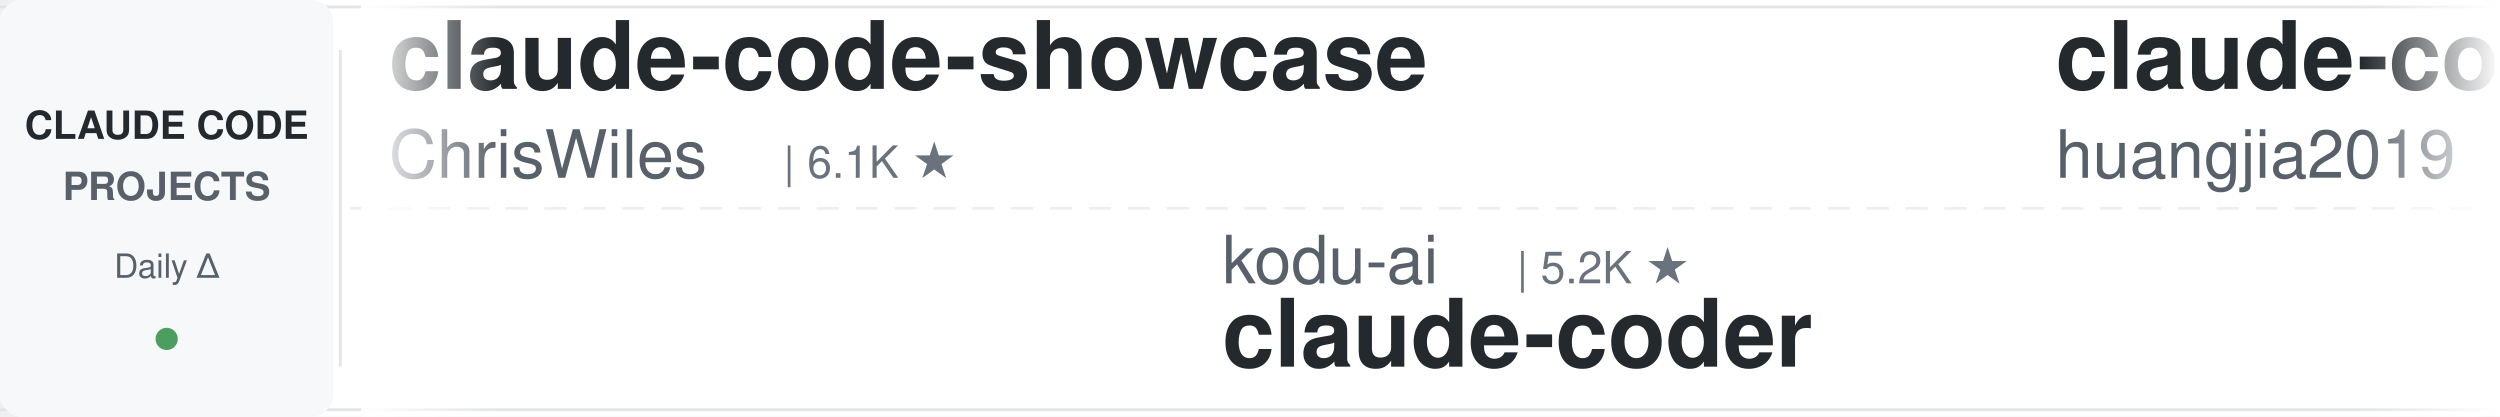
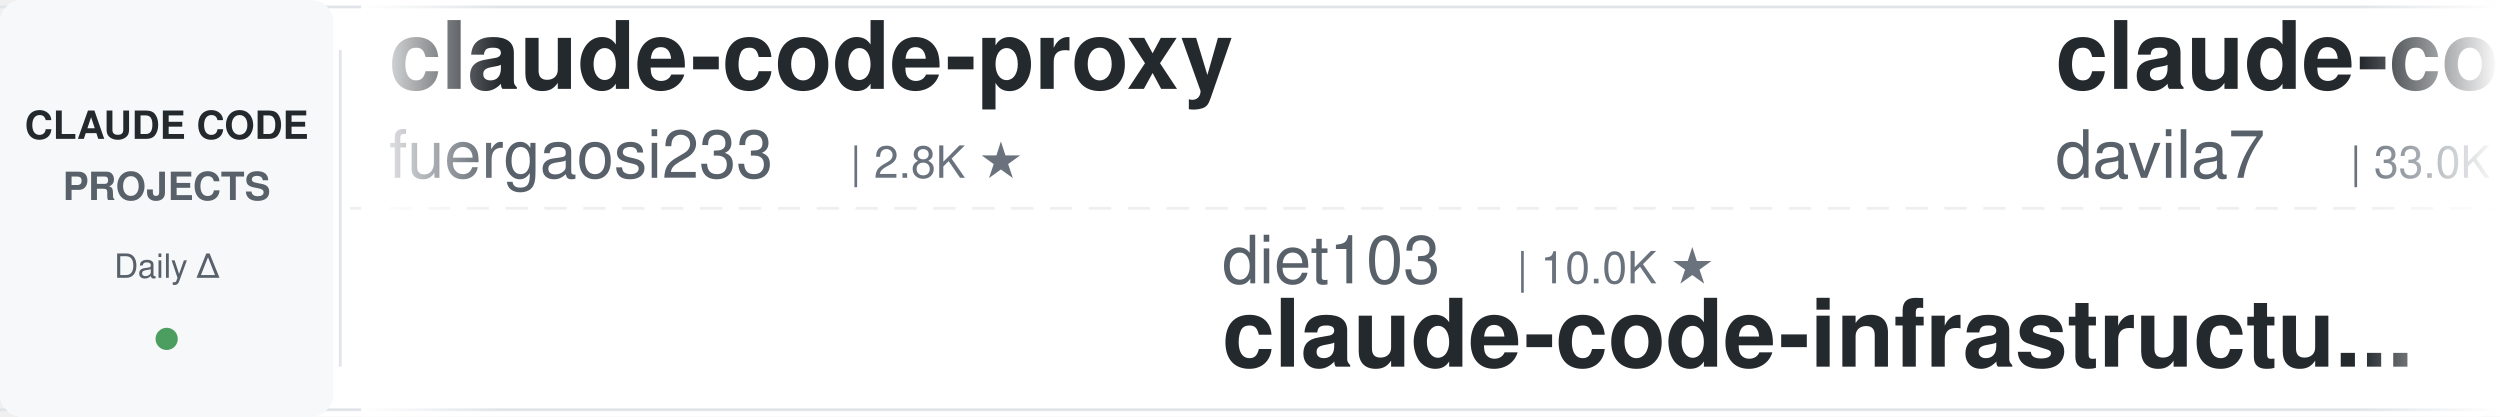
<svg xmlns="http://www.w3.org/2000/svg" width="900" height="150">
  <defs>
    <linearGradient id="leftFade" x1="0%" y1="0%" x2="100%" y2="0%">
      <stop offset="0%" style="stop-color:#ffffff;stop-opacity:1" />
      <stop offset="100%" style="stop-color:#ffffff;stop-opacity:0" />
    </linearGradient>
    <linearGradient id="rightFade" x1="0%" y1="0%" x2="100%" y2="0%">
      <stop offset="0%" style="stop-color:#ffffff;stop-opacity:0" />
      <stop offset="100%" style="stop-color:#ffffff;stop-opacity:1" />
    </linearGradient>
  </defs>
  <rect width="900" height="150" fill="#ffffff" rx="8" />
  <rect x="0" y="2" width="900" height="1" fill="#e1e4e8" />
  <rect x="0" y="147" width="900" height="1" fill="#e1e4e8" />
  <line x1="0" y1="75" x2="900" y2="75" stroke="#e1e4e8" stroke-width="1" stroke-dasharray="8 6" opacity="0.6" />
  <rect x="0" y="0" width="120" height="150" fill="#f6f8fa" rx="8" />
  <text x="60" y="50" font-family="-apple-system, BlinkMacSystemFont, 'Segoe UI', Helvetica, Arial, sans-serif" font-size="14" font-weight="600" fill="#24292e" text-anchor="middle">CLAUDE CODE</text>
  <text x="60" y="72" font-family="-apple-system, BlinkMacSystemFont, 'Segoe UI', Helvetica, Arial, sans-serif" font-size="14" font-weight="600" fill="#586069" text-anchor="middle">PROJECTS</text>
  <text x="60" y="100" font-family="-apple-system, BlinkMacSystemFont, 'Segoe UI', Helvetica, Arial, sans-serif" font-size="12" font-weight="500" fill="#586069" text-anchor="middle">Daily Δ</text>
  <circle cx="60" cy="122" r="4" fill="#22863a" opacity="0.8" />
  <rect x="122" y="18" width="1" height="114" fill="#e1e4e8" />
  <clipPath id="tickerClip">
    <rect x="130" y="0" width="770" height="150" />
  </clipPath>
  <g clip-path="url(#tickerClip)">
    <g id="tickerItems">
      <animateTransform attributeName="transform" attributeType="XML" type="translate" from="0 0" to="-3000 0" dur="54s" repeatCount="indefinite" />
      <g transform="translate(0, 0)">
-         <text x="140" y="32" font-family="-apple-system, BlinkMacSystemFont, 'Segoe UI', Helvetica, Arial, sans-serif" font-size="34" font-weight="600" fill="#24292e">claude-code-showcase</text>
-         <text x="140" y="64" font-family="-apple-system, BlinkMacSystemFont, 'Segoe UI', Helvetica, Arial, sans-serif" font-size="24" font-weight="400" fill="#586069">ChrisWiles</text>
-         <text x="282" y="64" font-family="-apple-system, BlinkMacSystemFont, 'Segoe UI', Helvetica, Arial, sans-serif" font-size="16" font-weight="500" fill="#6a737d">| 6.1K ★</text>
+         <text x="140" y="32" font-family="-apple-system, BlinkMacSystemFont, 'Segoe UI', Helvetica, Arial, sans-serif" font-size="34" font-weight="600" fill="#24292e">claude-code-proxy</text>
+         <text x="140" y="64" font-family="-apple-system, BlinkMacSystemFont, 'Segoe UI', Helvetica, Arial, sans-serif" font-size="24" font-weight="400" fill="#586069">fuergaosi233</text>
+         <text x="306" y="64" font-family="-apple-system, BlinkMacSystemFont, 'Segoe UI', Helvetica, Arial, sans-serif" font-size="16" font-weight="500" fill="#6a737d">| 2.8K ★</text>
      </g>
      <g transform="translate(300, 0)">
-         <text x="140" y="102" font-family="-apple-system, BlinkMacSystemFont, 'Segoe UI', Helvetica, Arial, sans-serif" font-size="24" font-weight="400" fill="#586069">kodu-ai</text>
-         <text x="246" y="102" font-family="-apple-system, BlinkMacSystemFont, 'Segoe UI', Helvetica, Arial, sans-serif" font-size="16" font-weight="500" fill="#6a737d">| 5.2K ★</text>
-         <text x="140" y="132" font-family="-apple-system, BlinkMacSystemFont, 'Segoe UI', Helvetica, Arial, sans-serif" font-size="34" font-weight="600" fill="#24292e">claude-coder</text>
+         <text x="140" y="102" font-family="-apple-system, BlinkMacSystemFont, 'Segoe UI', Helvetica, Arial, sans-serif" font-size="24" font-weight="400" fill="#586069">diet103</text>
+         <text x="246" y="102" font-family="-apple-system, BlinkMacSystemFont, 'Segoe UI', Helvetica, Arial, sans-serif" font-size="16" font-weight="500" fill="#6a737d">| 10.0K ★</text>
+         <text x="140" y="132" font-family="-apple-system, BlinkMacSystemFont, 'Segoe UI', Helvetica, Arial, sans-serif" font-size="34" font-weight="600" fill="#24292e">claude-code-infrastructu...</text>
      </g>
      <g transform="translate(600, 0)">
-         <text x="140" y="32" font-family="-apple-system, BlinkMacSystemFont, 'Segoe UI', Helvetica, Arial, sans-serif" font-size="34" font-weight="600" fill="#24292e">claude-code-engineering</text>
-         <text x="140" y="64" font-family="-apple-system, BlinkMacSystemFont, 'Segoe UI', Helvetica, Arial, sans-serif" font-size="24" font-weight="400" fill="#586069">huangjia2019</text>
-         <text x="306" y="64" font-family="-apple-system, BlinkMacSystemFont, 'Segoe UI', Helvetica, Arial, sans-serif" font-size="16" font-weight="500" fill="#6a737d">| 1.1K ★</text>
+         <text x="140" y="32" font-family="-apple-system, BlinkMacSystemFont, 'Segoe UI', Helvetica, Arial, sans-serif" font-size="34" font-weight="600" fill="#24292e">claude-code-templates</text>
+         <text x="140" y="64" font-family="-apple-system, BlinkMacSystemFont, 'Segoe UI', Helvetica, Arial, sans-serif" font-size="24" font-weight="400" fill="#586069">davila7</text>
+         <text x="246" y="64" font-family="-apple-system, BlinkMacSystemFont, 'Segoe UI', Helvetica, Arial, sans-serif" font-size="16" font-weight="500" fill="#6a737d">| 33.0K ★</text>
      </g>
      <g transform="translate(900, 0)">
-         <text x="140" y="102" font-family="-apple-system, BlinkMacSystemFont, 'Segoe UI', Helvetica, Arial, sans-serif" font-size="24" font-weight="400" fill="#586069">LING71671</text>
-         <text x="270" y="102" font-family="-apple-system, BlinkMacSystemFont, 'Segoe UI', Helvetica, Arial, sans-serif" font-size="16" font-weight="500" fill="#6a737d">| 975 ★</text>
-         <text x="140" y="132" font-family="-apple-system, BlinkMacSystemFont, 'Segoe UI', Helvetica, Arial, sans-serif" font-size="34" font-weight="600" fill="#24292e">Open-ClaudeCode</text>
+         <text x="140" y="102" font-family="-apple-system, BlinkMacSystemFont, 'Segoe UI', Helvetica, Arial, sans-serif" font-size="24" font-weight="400" fill="#586069">hangsman</text>
+         <text x="258" y="102" font-family="-apple-system, BlinkMacSystemFont, 'Segoe UI', Helvetica, Arial, sans-serif" font-size="16" font-weight="500" fill="#6a737d">| 799 ★</text>
+         <text x="140" y="132" font-family="-apple-system, BlinkMacSystemFont, 'Segoe UI', Helvetica, Arial, sans-serif" font-size="34" font-weight="600" fill="#24292e">claude-code-source</text>
      </g>
      <g transform="translate(1200, 0)">
-         <text x="140" y="32" font-family="-apple-system, BlinkMacSystemFont, 'Segoe UI', Helvetica, Arial, sans-serif" font-size="34" font-weight="600" fill="#24292e">claude-code-transcripts</text>
-         <text x="140" y="64" font-family="-apple-system, BlinkMacSystemFont, 'Segoe UI', Helvetica, Arial, sans-serif" font-size="24" font-weight="400" fill="#586069">simonw</text>
-         <text x="234" y="64" font-family="-apple-system, BlinkMacSystemFont, 'Segoe UI', Helvetica, Arial, sans-serif" font-size="16" font-weight="500" fill="#6a737d">| 1.7K ★</text>
+         <text x="140" y="32" font-family="-apple-system, BlinkMacSystemFont, 'Segoe UI', Helvetica, Arial, sans-serif" font-size="34" font-weight="600" fill="#24292e">claude-code-ultimate-gui...</text>
+         <text x="140" y="64" font-family="-apple-system, BlinkMacSystemFont, 'Segoe UI', Helvetica, Arial, sans-serif" font-size="24" font-weight="400" fill="#586069">FlorianBruniaux</text>
+         <text x="342" y="64" font-family="-apple-system, BlinkMacSystemFont, 'Segoe UI', Helvetica, Arial, sans-serif" font-size="16" font-weight="500" fill="#6a737d">| 6.3K ★</text>
      </g>
      <g transform="translate(1500, 0)">
-         <text x="140" y="102" font-family="-apple-system, BlinkMacSystemFont, 'Segoe UI', Helvetica, Arial, sans-serif" font-size="24" font-weight="400" fill="#586069">VoltAgent</text>
-         <text x="270" y="102" font-family="-apple-system, BlinkMacSystemFont, 'Segoe UI', Helvetica, Arial, sans-serif" font-size="16" font-weight="500" fill="#6a737d">| 26.2K ★</text>
-         <text x="140" y="132" font-family="-apple-system, BlinkMacSystemFont, 'Segoe UI', Helvetica, Arial, sans-serif" font-size="34" font-weight="600" fill="#24292e">awesome-claude-code-suba...</text>
+         <text x="140" y="102" font-family="-apple-system, BlinkMacSystemFont, 'Segoe UI', Helvetica, Arial, sans-serif" font-size="24" font-weight="400" fill="#586069">andrew-kramer-inno</text>
+         <text x="378" y="102" font-family="-apple-system, BlinkMacSystemFont, 'Segoe UI', Helvetica, Arial, sans-serif" font-size="16" font-weight="500" fill="#6a737d">| 594 ★</text>
+         <text x="140" y="132" font-family="-apple-system, BlinkMacSystemFont, 'Segoe UI', Helvetica, Arial, sans-serif" font-size="34" font-weight="600" fill="#24292e">claude-code-source-build</text>
      </g>
      <g transform="translate(1800, 0)">
-         <text x="140" y="32" font-family="-apple-system, BlinkMacSystemFont, 'Segoe UI', Helvetica, Arial, sans-serif" font-size="34" font-weight="600" fill="#24292e">andrej-karpathy-skills</text>
-         <text x="140" y="64" font-family="-apple-system, BlinkMacSystemFont, 'Segoe UI', Helvetica, Arial, sans-serif" font-size="24" font-weight="400" fill="#586069">multica-ai</text>
-         <text x="282" y="64" font-family="-apple-system, BlinkMacSystemFont, 'Segoe UI', Helvetica, Arial, sans-serif" font-size="16" font-weight="500" fill="#6a737d">| 226.0K ★</text>
+         <text x="140" y="32" font-family="-apple-system, BlinkMacSystemFont, 'Segoe UI', Helvetica, Arial, sans-serif" font-size="34" font-weight="600" fill="#24292e">claude-code-security-rev...</text>
+         <text x="140" y="64" font-family="-apple-system, BlinkMacSystemFont, 'Segoe UI', Helvetica, Arial, sans-serif" font-size="24" font-weight="400" fill="#586069">anthropics</text>
+         <text x="282" y="64" font-family="-apple-system, BlinkMacSystemFont, 'Segoe UI', Helvetica, Arial, sans-serif" font-size="16" font-weight="500" fill="#6a737d">| 6.6K ★</text>
      </g>
      <g transform="translate(2100, 0)">
-         <text x="140" y="102" font-family="-apple-system, BlinkMacSystemFont, 'Segoe UI', Helvetica, Arial, sans-serif" font-size="24" font-weight="400" fill="#586069">fuergaosi233</text>
-         <text x="306" y="102" font-family="-apple-system, BlinkMacSystemFont, 'Segoe UI', Helvetica, Arial, sans-serif" font-size="16" font-weight="500" fill="#6a737d">| 2.8K ★</text>
-         <text x="140" y="132" font-family="-apple-system, BlinkMacSystemFont, 'Segoe UI', Helvetica, Arial, sans-serif" font-size="34" font-weight="600" fill="#24292e">claude-code-proxy</text>
+         <text x="140" y="102" font-family="-apple-system, BlinkMacSystemFont, 'Segoe UI', Helvetica, Arial, sans-serif" font-size="24" font-weight="400" fill="#586069">rohitg00</text>
+         <text x="258" y="102" font-family="-apple-system, BlinkMacSystemFont, 'Segoe UI', Helvetica, Arial, sans-serif" font-size="16" font-weight="500" fill="#6a737d">| 2.8K ★</text>
+         <text x="140" y="132" font-family="-apple-system, BlinkMacSystemFont, 'Segoe UI', Helvetica, Arial, sans-serif" font-size="34" font-weight="600" fill="#24292e">awesome-claude-code-tool...</text>
      </g>
      <g transform="translate(2400, 0)">
-         <text x="140" y="32" font-family="-apple-system, BlinkMacSystemFont, 'Segoe UI', Helvetica, Arial, sans-serif" font-size="34" font-weight="600" fill="#24292e">awesome-claude-code</text>
-         <text x="140" y="64" font-family="-apple-system, BlinkMacSystemFont, 'Segoe UI', Helvetica, Arial, sans-serif" font-size="24" font-weight="400" fill="#586069">jqueryscript</text>
-         <text x="306" y="64" font-family="-apple-system, BlinkMacSystemFont, 'Segoe UI', Helvetica, Arial, sans-serif" font-size="16" font-weight="500" fill="#6a737d">| 539 ★</text>
+         <text x="140" y="32" font-family="-apple-system, BlinkMacSystemFont, 'Segoe UI', Helvetica, Arial, sans-serif" font-size="34" font-weight="600" fill="#24292e">claude-code-settings</text>
+         <text x="140" y="64" font-family="-apple-system, BlinkMacSystemFont, 'Segoe UI', Helvetica, Arial, sans-serif" font-size="24" font-weight="400" fill="#586069">feiskyer</text>
+         <text x="258" y="64" font-family="-apple-system, BlinkMacSystemFont, 'Segoe UI', Helvetica, Arial, sans-serif" font-size="16" font-weight="500" fill="#6a737d">| 1.7K ★</text>
      </g>
      <g transform="translate(2700, 0)">
-         <text x="140" y="102" font-family="-apple-system, BlinkMacSystemFont, 'Segoe UI', Helvetica, Arial, sans-serif" font-size="24" font-weight="400" fill="#586069">https-deeplearning-ai</text>
-         <text x="414" y="102" font-family="-apple-system, BlinkMacSystemFont, 'Segoe UI', Helvetica, Arial, sans-serif" font-size="16" font-weight="500" fill="#6a737d">| 559 ★</text>
-         <text x="140" y="132" font-family="-apple-system, BlinkMacSystemFont, 'Segoe UI', Helvetica, Arial, sans-serif" font-size="34" font-weight="600" fill="#24292e">sc-claude-code-files</text>
+         <text x="140" y="102" font-family="-apple-system, BlinkMacSystemFont, 'Segoe UI', Helvetica, Arial, sans-serif" font-size="24" font-weight="400" fill="#586069">pedrohcgs</text>
+         <text x="270" y="102" font-family="-apple-system, BlinkMacSystemFont, 'Segoe UI', Helvetica, Arial, sans-serif" font-size="16" font-weight="500" fill="#6a737d">| 1.7K ★</text>
+         <text x="140" y="132" font-family="-apple-system, BlinkMacSystemFont, 'Segoe UI', Helvetica, Arial, sans-serif" font-size="34" font-weight="600" fill="#24292e">claude-code-my-workflow</text>
      </g>
      <g transform="translate(3000, 0)">
-         <text x="140" y="32" font-family="-apple-system, BlinkMacSystemFont, 'Segoe UI', Helvetica, Arial, sans-serif" font-size="34" font-weight="600" fill="#24292e">claude-code-showcase</text>
-         <text x="140" y="64" font-family="-apple-system, BlinkMacSystemFont, 'Segoe UI', Helvetica, Arial, sans-serif" font-size="24" font-weight="400" fill="#586069">ChrisWiles</text>
-         <text x="282" y="64" font-family="-apple-system, BlinkMacSystemFont, 'Segoe UI', Helvetica, Arial, sans-serif" font-size="16" font-weight="500" fill="#6a737d">| 6.1K ★</text>
+         <text x="140" y="32" font-family="-apple-system, BlinkMacSystemFont, 'Segoe UI', Helvetica, Arial, sans-serif" font-size="34" font-weight="600" fill="#24292e">claude-code-proxy</text>
+         <text x="140" y="64" font-family="-apple-system, BlinkMacSystemFont, 'Segoe UI', Helvetica, Arial, sans-serif" font-size="24" font-weight="400" fill="#586069">fuergaosi233</text>
+         <text x="306" y="64" font-family="-apple-system, BlinkMacSystemFont, 'Segoe UI', Helvetica, Arial, sans-serif" font-size="16" font-weight="500" fill="#6a737d">| 2.8K ★</text>
      </g>
      <g transform="translate(3300, 0)">
-         <text x="140" y="102" font-family="-apple-system, BlinkMacSystemFont, 'Segoe UI', Helvetica, Arial, sans-serif" font-size="24" font-weight="400" fill="#586069">kodu-ai</text>
-         <text x="246" y="102" font-family="-apple-system, BlinkMacSystemFont, 'Segoe UI', Helvetica, Arial, sans-serif" font-size="16" font-weight="500" fill="#6a737d">| 5.2K ★</text>
-         <text x="140" y="132" font-family="-apple-system, BlinkMacSystemFont, 'Segoe UI', Helvetica, Arial, sans-serif" font-size="34" font-weight="600" fill="#24292e">claude-coder</text>
+         <text x="140" y="102" font-family="-apple-system, BlinkMacSystemFont, 'Segoe UI', Helvetica, Arial, sans-serif" font-size="24" font-weight="400" fill="#586069">diet103</text>
+         <text x="246" y="102" font-family="-apple-system, BlinkMacSystemFont, 'Segoe UI', Helvetica, Arial, sans-serif" font-size="16" font-weight="500" fill="#6a737d">| 10.0K ★</text>
+         <text x="140" y="132" font-family="-apple-system, BlinkMacSystemFont, 'Segoe UI', Helvetica, Arial, sans-serif" font-size="34" font-weight="600" fill="#24292e">claude-code-infrastructu...</text>
      </g>
      <g transform="translate(3600, 0)">
-         <text x="140" y="32" font-family="-apple-system, BlinkMacSystemFont, 'Segoe UI', Helvetica, Arial, sans-serif" font-size="34" font-weight="600" fill="#24292e">claude-code-engineering</text>
-         <text x="140" y="64" font-family="-apple-system, BlinkMacSystemFont, 'Segoe UI', Helvetica, Arial, sans-serif" font-size="24" font-weight="400" fill="#586069">huangjia2019</text>
-         <text x="306" y="64" font-family="-apple-system, BlinkMacSystemFont, 'Segoe UI', Helvetica, Arial, sans-serif" font-size="16" font-weight="500" fill="#6a737d">| 1.1K ★</text>
+         <text x="140" y="32" font-family="-apple-system, BlinkMacSystemFont, 'Segoe UI', Helvetica, Arial, sans-serif" font-size="34" font-weight="600" fill="#24292e">claude-code-templates</text>
+         <text x="140" y="64" font-family="-apple-system, BlinkMacSystemFont, 'Segoe UI', Helvetica, Arial, sans-serif" font-size="24" font-weight="400" fill="#586069">davila7</text>
+         <text x="246" y="64" font-family="-apple-system, BlinkMacSystemFont, 'Segoe UI', Helvetica, Arial, sans-serif" font-size="16" font-weight="500" fill="#6a737d">| 33.0K ★</text>
      </g>
      <g transform="translate(3900, 0)">
-         <text x="140" y="102" font-family="-apple-system, BlinkMacSystemFont, 'Segoe UI', Helvetica, Arial, sans-serif" font-size="24" font-weight="400" fill="#586069">LING71671</text>
-         <text x="270" y="102" font-family="-apple-system, BlinkMacSystemFont, 'Segoe UI', Helvetica, Arial, sans-serif" font-size="16" font-weight="500" fill="#6a737d">| 975 ★</text>
-         <text x="140" y="132" font-family="-apple-system, BlinkMacSystemFont, 'Segoe UI', Helvetica, Arial, sans-serif" font-size="34" font-weight="600" fill="#24292e">Open-ClaudeCode</text>
+         <text x="140" y="102" font-family="-apple-system, BlinkMacSystemFont, 'Segoe UI', Helvetica, Arial, sans-serif" font-size="24" font-weight="400" fill="#586069">hangsman</text>
+         <text x="258" y="102" font-family="-apple-system, BlinkMacSystemFont, 'Segoe UI', Helvetica, Arial, sans-serif" font-size="16" font-weight="500" fill="#6a737d">| 799 ★</text>
+         <text x="140" y="132" font-family="-apple-system, BlinkMacSystemFont, 'Segoe UI', Helvetica, Arial, sans-serif" font-size="34" font-weight="600" fill="#24292e">claude-code-source</text>
      </g>
    </g>
  </g>
  <rect x="130" y="0" width="50" height="150" fill="url(#leftFade)" />
  <rect x="850" y="0" width="50" height="150" fill="url(#rightFade)" />
</svg>
